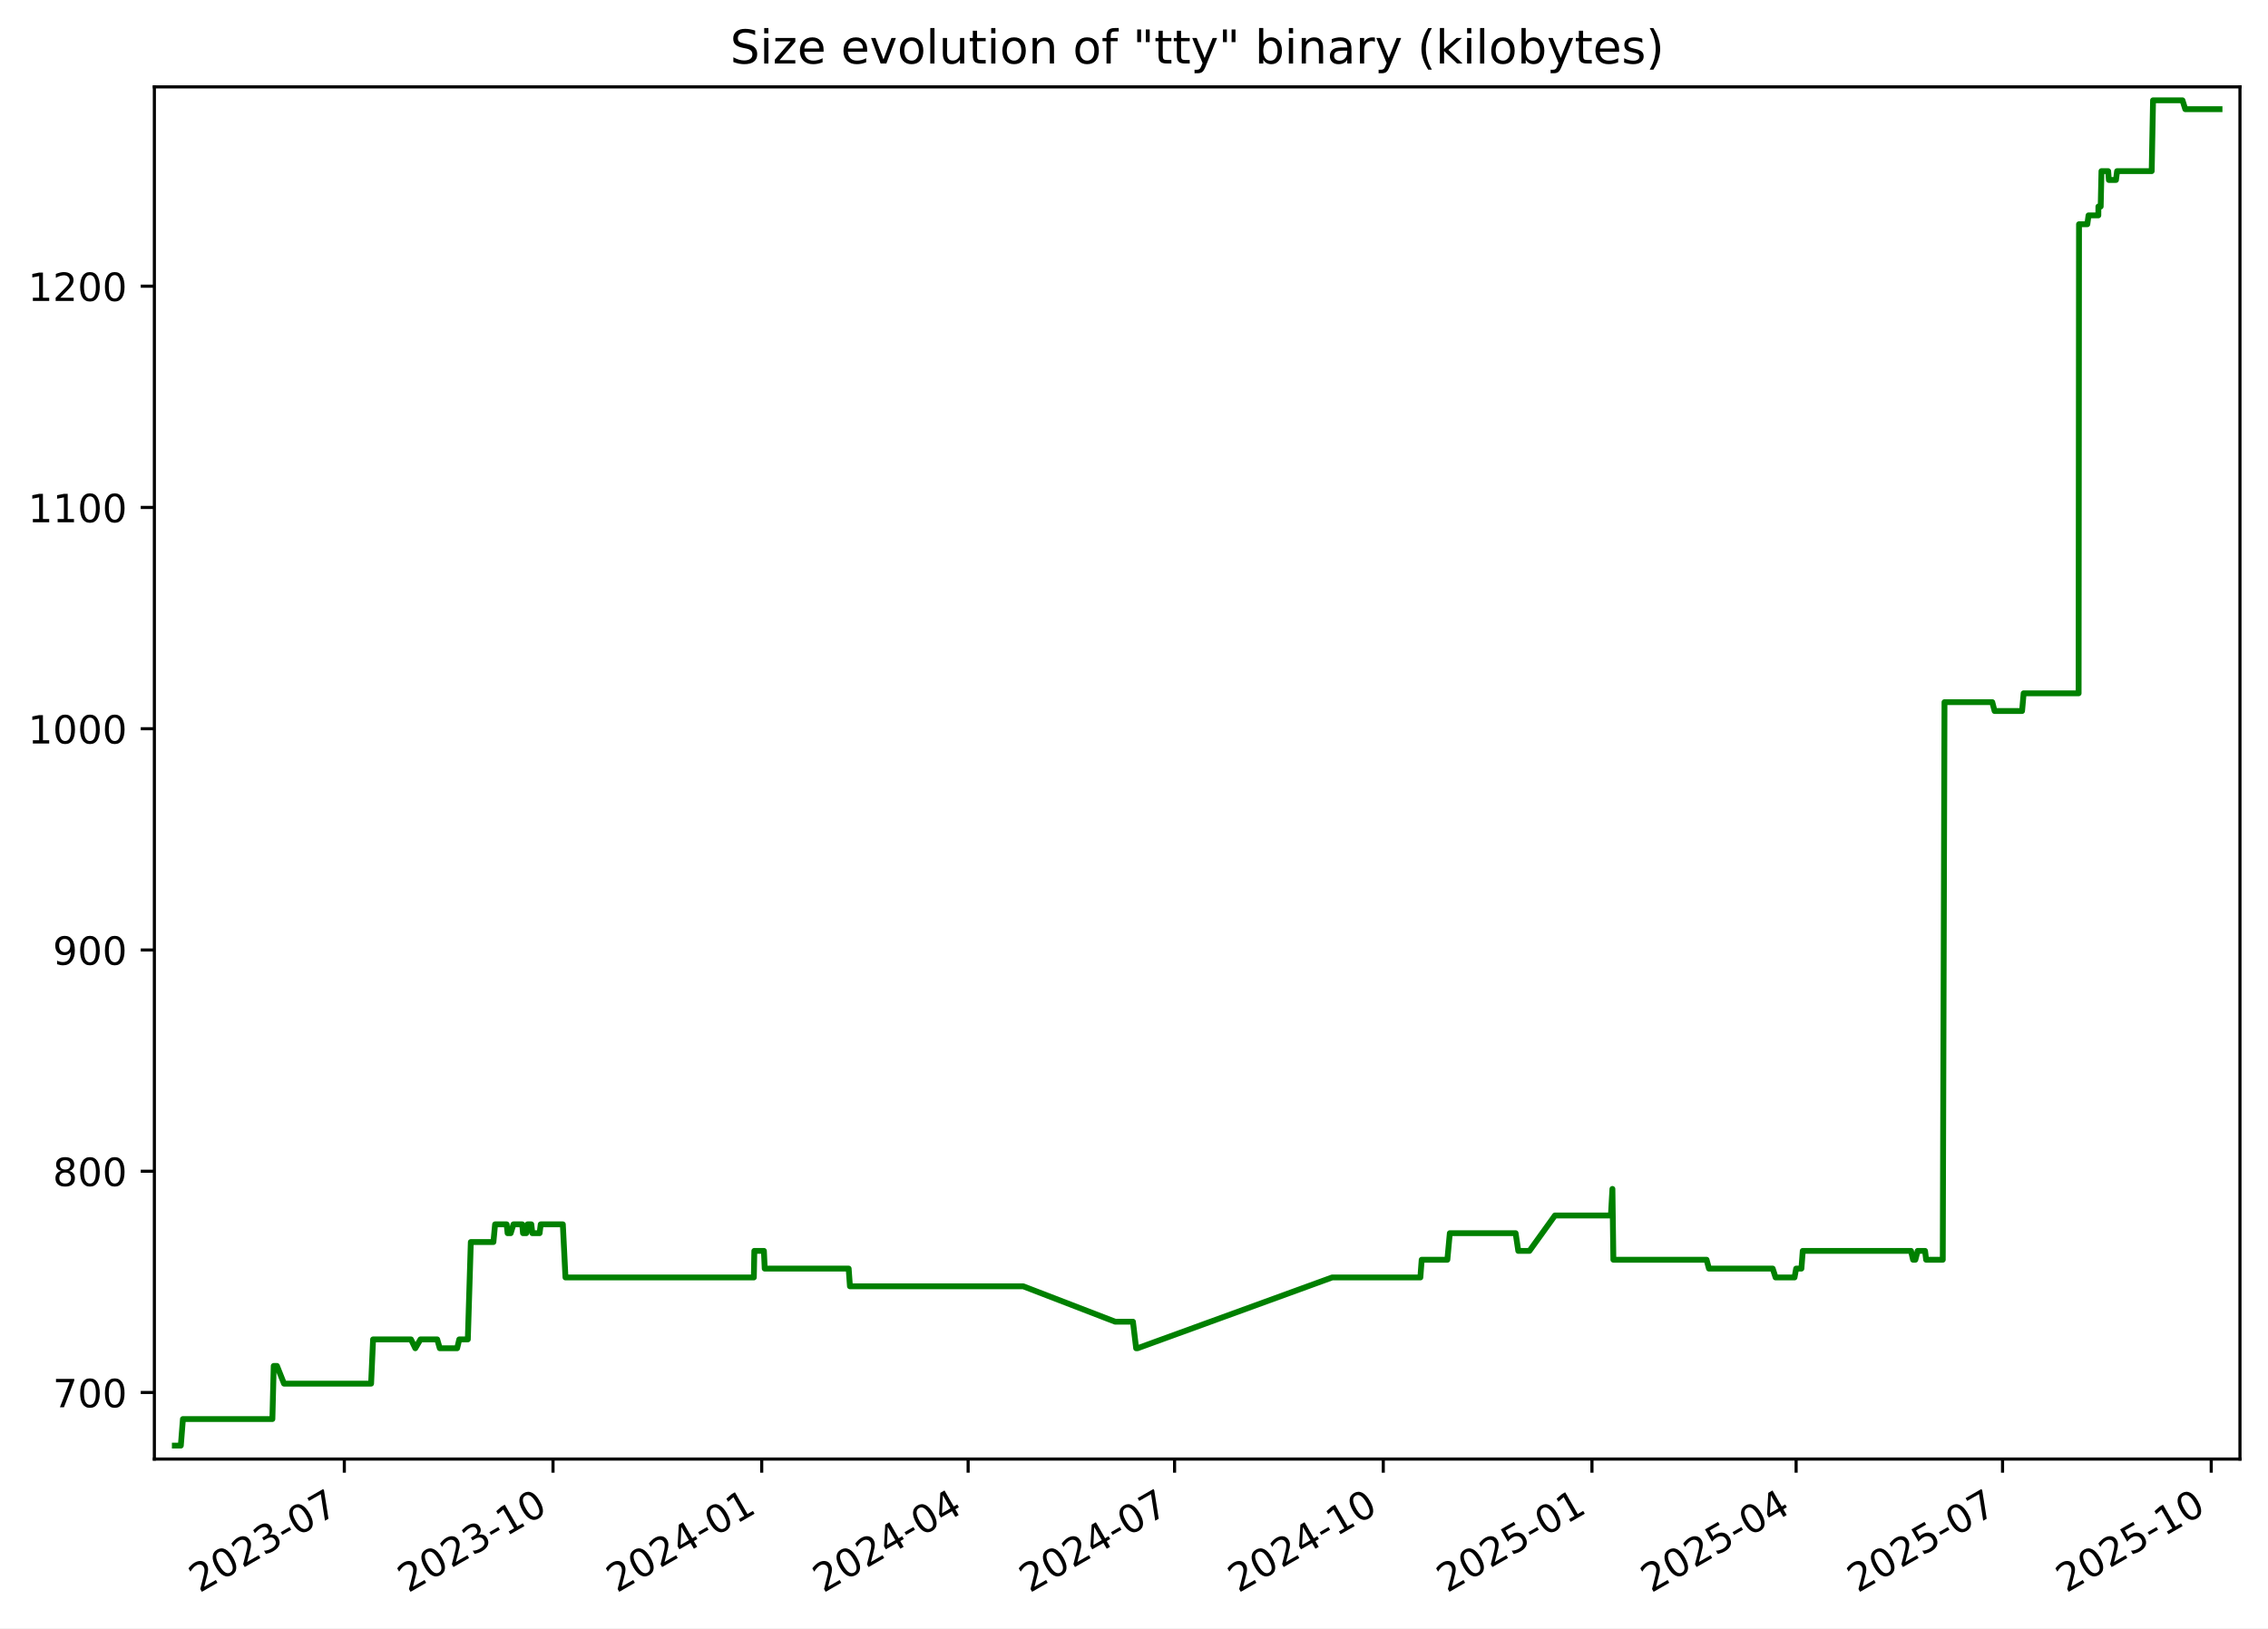
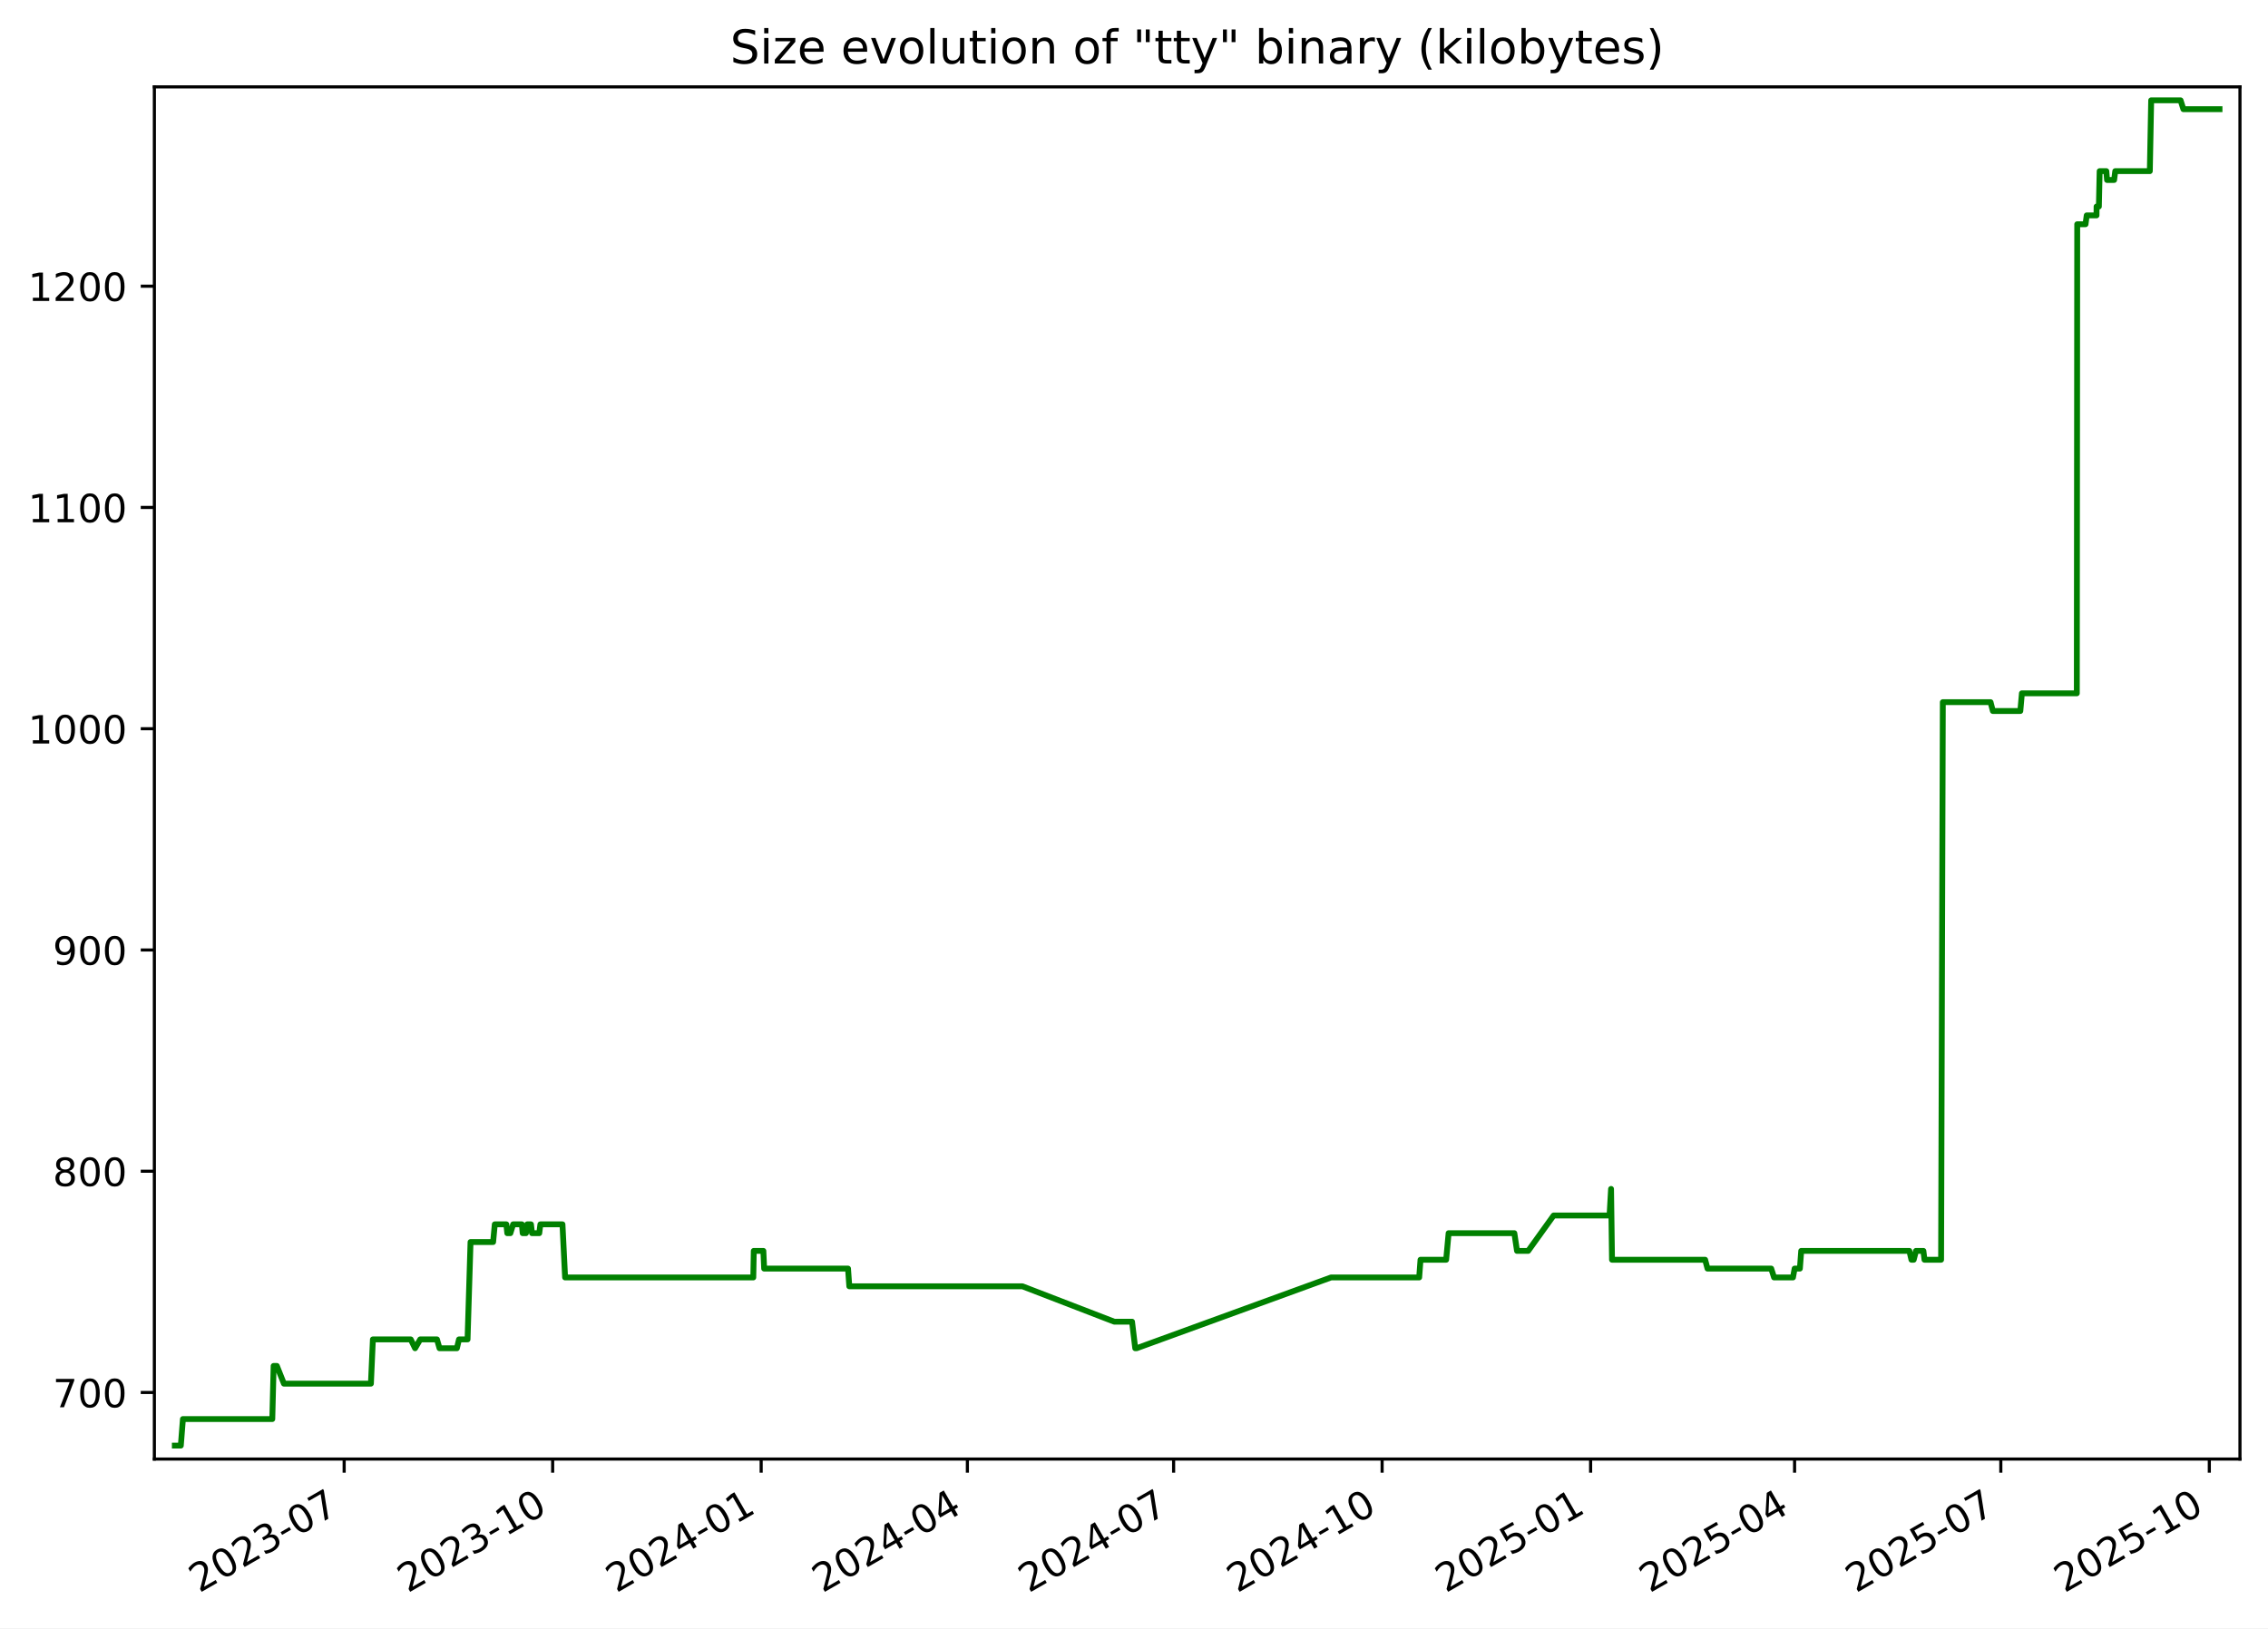
<svg xmlns="http://www.w3.org/2000/svg" xmlns:xlink="http://www.w3.org/1999/xlink" width="582.53pt" height="418.303pt" viewBox="0 0 582.53 418.303" version="1.1">
  <defs>
    <style type="text/css">*{stroke-linejoin: round; stroke-linecap: butt}</style>
  </defs>
  <g id="figure_1">
    <g id="patch_1">
      <path d="M -0 418.303  L 582.53 418.303  L 582.53 0  L -0 0  z " style="fill: #ffffff" />
    </g>
    <g id="axes_1">
      <g id="patch_2">
        <path d="M 39.65 374.83  L 575.33 374.83  L 575.33 22.318  L 39.65 22.318  z " style="fill: #ffffff" />
      </g>
      <g id="matplotlib.axis_1">
        <g id="xtick_1">
          <g id="line2d_1">
            <defs>
-               <path id="ma538d7f7bc" d="M 0 0  L 0 3.5  " style="stroke: #000000; stroke-width: 0.8" />
+               <path id="m2cf6fab462" d="M 0 0  L 0 3.5  " style="stroke: #000000; stroke-width: 0.8" />
            </defs>
            <g>
-               <use xlink:href="#ma538d7f7bc" x="88.437" y="374.83" style="stroke: #000000; stroke-width: 0.8" />
+               <use xlink:href="#m2cf6fab462" x="88.396" y="374.83" style="stroke: #000000; stroke-width: 0.8" />
            </g>
          </g>
          <g id="text_1">
-             <g transform="translate(51.21223 409.302) rotate(-30) scale(0.1 -0.1)">
+             <g transform="translate(51.17107 409.302) rotate(-30) scale(0.1 -0.1)">
              <defs>
                <path id="DejaVuSans-32" d="M 1228 531  L 3431 531  L 3431 0  L 469 0  L 469 531  Q 828 903 1448 1529  Q 2069 2156 2228 2338  Q 2531 2678 2651 2914  Q 2772 3150 2772 3378  Q 2772 3750 2511 3984  Q 2250 4219 1831 4219  Q 1534 4219 1204 4116  Q 875 4013 500 3803  L 500 4441  Q 881 4594 1212 4672  Q 1544 4750 1819 4750  Q 2544 4750 2975 4387  Q 3406 4025 3406 3419  Q 3406 3131 3298 2873  Q 3191 2616 2906 2266  Q 2828 2175 2409 1742  Q 1991 1309 1228 531  z " transform="scale(0.015625)" />
                <path id="DejaVuSans-30" d="M 2034 4250  Q 1547 4250 1301 3770  Q 1056 3291 1056 2328  Q 1056 1369 1301 889  Q 1547 409 2034 409  Q 2525 409 2770 889  Q 3016 1369 3016 2328  Q 3016 3291 2770 3770  Q 2525 4250 2034 4250  z M 2034 4750  Q 2819 4750 3233 4129  Q 3647 3509 3647 2328  Q 3647 1150 3233 529  Q 2819 -91 2034 -91  Q 1250 -91 836 529  Q 422 1150 422 2328  Q 422 3509 836 4129  Q 1250 4750 2034 4750  z " transform="scale(0.015625)" />
                <path id="DejaVuSans-33" d="M 2597 2516  Q 3050 2419 3304 2112  Q 3559 1806 3559 1356  Q 3559 666 3084 287  Q 2609 -91 1734 -91  Q 1441 -91 1130 -33  Q 819 25 488 141  L 488 750  Q 750 597 1062 519  Q 1375 441 1716 441  Q 2309 441 2620 675  Q 2931 909 2931 1356  Q 2931 1769 2642 2001  Q 2353 2234 1838 2234  L 1294 2234  L 1294 2753  L 1863 2753  Q 2328 2753 2575 2939  Q 2822 3125 2822 3475  Q 2822 3834 2567 4026  Q 2313 4219 1838 4219  Q 1578 4219 1281 4162  Q 984 4106 628 3988  L 628 4550  Q 988 4650 1302 4700  Q 1616 4750 1894 4750  Q 2613 4750 3031 4423  Q 3450 4097 3450 3541  Q 3450 3153 3228 2886  Q 3006 2619 2597 2516  z " transform="scale(0.015625)" />
                <path id="DejaVuSans-2d" d="M 313 2009  L 1997 2009  L 1997 1497  L 313 1497  L 313 2009  z " transform="scale(0.015625)" />
                <path id="DejaVuSans-37" d="M 525 4666  L 3525 4666  L 3525 4397  L 1831 0  L 1172 0  L 2766 4134  L 525 4134  L 525 4666  z " transform="scale(0.015625)" />
              </defs>
              <use xlink:href="#DejaVuSans-32" />
              <use xlink:href="#DejaVuSans-30" x="63.623" />
              <use xlink:href="#DejaVuSans-32" x="127.246" />
              <use xlink:href="#DejaVuSans-33" x="190.869" />
              <use xlink:href="#DejaVuSans-2d" x="254.492" />
              <use xlink:href="#DejaVuSans-30" x="290.576" />
              <use xlink:href="#DejaVuSans-37" x="354.199" />
            </g>
          </g>
        </g>
        <g id="xtick_2">
          <g id="line2d_2">
            <g>
-               <use xlink:href="#ma538d7f7bc" x="142.04" y="374.83" style="stroke: #000000; stroke-width: 0.8" />
+               <use xlink:href="#m2cf6fab462" x="141.948" y="374.83" style="stroke: #000000; stroke-width: 0.8" />
            </g>
          </g>
          <g id="text_2">
-             <g transform="translate(104.8152 409.302) rotate(-30) scale(0.1 -0.1)">
+             <g transform="translate(104.7234 409.302) rotate(-30) scale(0.1 -0.1)">
              <defs>
                <path id="DejaVuSans-31" d="M 794 531  L 1825 531  L 1825 4091  L 703 3866  L 703 4441  L 1819 4666  L 2450 4666  L 2450 531  L 3481 531  L 3481 0  L 794 0  L 794 531  z " transform="scale(0.015625)" />
              </defs>
              <use xlink:href="#DejaVuSans-32" />
              <use xlink:href="#DejaVuSans-30" x="63.623" />
              <use xlink:href="#DejaVuSans-32" x="127.246" />
              <use xlink:href="#DejaVuSans-33" x="190.869" />
              <use xlink:href="#DejaVuSans-2d" x="254.492" />
              <use xlink:href="#DejaVuSans-31" x="290.576" />
              <use xlink:href="#DejaVuSans-30" x="354.199" />
            </g>
          </g>
        </g>
        <g id="xtick_3">
          <g id="line2d_3">
            <g>
-               <use xlink:href="#ma538d7f7bc" x="195.643" y="374.83" style="stroke: #000000; stroke-width: 0.8" />
+               <use xlink:href="#m2cf6fab462" x="195.501" y="374.83" style="stroke: #000000; stroke-width: 0.8" />
            </g>
          </g>
          <g id="text_3">
-             <g transform="translate(158.4182 409.302) rotate(-30) scale(0.1 -0.1)">
+             <g transform="translate(158.2757 409.302) rotate(-30) scale(0.1 -0.1)">
              <defs>
                <path id="DejaVuSans-34" d="M 2419 4116  L 825 1625  L 2419 1625  L 2419 4116  z M 2253 4666  L 3047 4666  L 3047 1625  L 3713 1625  L 3713 1100  L 3047 1100  L 3047 0  L 2419 0  L 2419 1100  L 313 1100  L 313 1709  L 2253 4666  z " transform="scale(0.015625)" />
              </defs>
              <use xlink:href="#DejaVuSans-32" />
              <use xlink:href="#DejaVuSans-30" x="63.623" />
              <use xlink:href="#DejaVuSans-32" x="127.246" />
              <use xlink:href="#DejaVuSans-34" x="190.869" />
              <use xlink:href="#DejaVuSans-2d" x="254.492" />
              <use xlink:href="#DejaVuSans-30" x="290.576" />
              <use xlink:href="#DejaVuSans-31" x="354.199" />
            </g>
          </g>
        </g>
        <g id="xtick_4">
          <g id="line2d_4">
            <g>
-               <use xlink:href="#ma538d7f7bc" x="248.663" y="374.83" style="stroke: #000000; stroke-width: 0.8" />
+               <use xlink:href="#m2cf6fab462" x="248.471" y="374.83" style="stroke: #000000; stroke-width: 0.8" />
            </g>
          </g>
          <g id="text_4">
-             <g transform="translate(211.4386 409.302) rotate(-30) scale(0.1 -0.1)">
+             <g transform="translate(211.2459 409.302) rotate(-30) scale(0.1 -0.1)">
              <use xlink:href="#DejaVuSans-32" />
              <use xlink:href="#DejaVuSans-30" x="63.623" />
              <use xlink:href="#DejaVuSans-32" x="127.246" />
              <use xlink:href="#DejaVuSans-34" x="190.869" />
              <use xlink:href="#DejaVuSans-2d" x="254.492" />
              <use xlink:href="#DejaVuSans-30" x="290.576" />
              <use xlink:href="#DejaVuSans-34" x="354.199" />
            </g>
          </g>
        </g>
        <g id="xtick_5">
          <g id="line2d_5">
            <g>
-               <use xlink:href="#ma538d7f7bc" x="301.684" y="374.83" style="stroke: #000000; stroke-width: 0.8" />
+               <use xlink:href="#m2cf6fab462" x="301.441" y="374.83" style="stroke: #000000; stroke-width: 0.8" />
            </g>
          </g>
          <g id="text_5">
-             <g transform="translate(264.4589 409.302) rotate(-30) scale(0.1 -0.1)">
+             <g transform="translate(264.2161 409.302) rotate(-30) scale(0.1 -0.1)">
              <use xlink:href="#DejaVuSans-32" />
              <use xlink:href="#DejaVuSans-30" x="63.623" />
              <use xlink:href="#DejaVuSans-32" x="127.246" />
              <use xlink:href="#DejaVuSans-34" x="190.869" />
              <use xlink:href="#DejaVuSans-2d" x="254.492" />
              <use xlink:href="#DejaVuSans-30" x="290.576" />
              <use xlink:href="#DejaVuSans-37" x="354.199" />
            </g>
          </g>
        </g>
        <g id="xtick_6">
          <g id="line2d_6">
            <g>
-               <use xlink:href="#ma538d7f7bc" x="355.287" y="374.83" style="stroke: #000000; stroke-width: 0.8" />
+               <use xlink:href="#m2cf6fab462" x="354.993" y="374.83" style="stroke: #000000; stroke-width: 0.8" />
            </g>
          </g>
          <g id="text_6">
-             <g transform="translate(318.0619 409.302) rotate(-30) scale(0.1 -0.1)">
+             <g transform="translate(317.7685 409.302) rotate(-30) scale(0.1 -0.1)">
              <use xlink:href="#DejaVuSans-32" />
              <use xlink:href="#DejaVuSans-30" x="63.623" />
              <use xlink:href="#DejaVuSans-32" x="127.246" />
              <use xlink:href="#DejaVuSans-34" x="190.869" />
              <use xlink:href="#DejaVuSans-2d" x="254.492" />
              <use xlink:href="#DejaVuSans-31" x="290.576" />
              <use xlink:href="#DejaVuSans-30" x="354.199" />
            </g>
          </g>
        </g>
        <g id="xtick_7">
          <g id="line2d_7">
            <g>
-               <use xlink:href="#ma538d7f7bc" x="408.89" y="374.83" style="stroke: #000000; stroke-width: 0.8" />
+               <use xlink:href="#m2cf6fab462" x="408.546" y="374.83" style="stroke: #000000; stroke-width: 0.8" />
            </g>
          </g>
          <g id="text_7">
-             <g transform="translate(371.6649 409.302) rotate(-30) scale(0.1 -0.1)">
+             <g transform="translate(371.3208 409.302) rotate(-30) scale(0.1 -0.1)">
              <defs>
                <path id="DejaVuSans-35" d="M 691 4666  L 3169 4666  L 3169 4134  L 1269 4134  L 1269 2991  Q 1406 3038 1543 3061  Q 1681 3084 1819 3084  Q 2600 3084 3056 2656  Q 3513 2228 3513 1497  Q 3513 744 3044 326  Q 2575 -91 1722 -91  Q 1428 -91 1123 -41  Q 819 9 494 109  L 494 744  Q 775 591 1075 516  Q 1375 441 1709 441  Q 2250 441 2565 725  Q 2881 1009 2881 1497  Q 2881 1984 2565 2268  Q 2250 2553 1709 2553  Q 1456 2553 1204 2497  Q 953 2441 691 2322  L 691 4666  z " transform="scale(0.015625)" />
              </defs>
              <use xlink:href="#DejaVuSans-32" />
              <use xlink:href="#DejaVuSans-30" x="63.623" />
              <use xlink:href="#DejaVuSans-32" x="127.246" />
              <use xlink:href="#DejaVuSans-35" x="190.869" />
              <use xlink:href="#DejaVuSans-2d" x="254.492" />
              <use xlink:href="#DejaVuSans-30" x="290.576" />
              <use xlink:href="#DejaVuSans-31" x="354.199" />
            </g>
          </g>
        </g>
        <g id="xtick_8">
          <g id="line2d_8">
            <g>
-               <use xlink:href="#ma538d7f7bc" x="461.327" y="374.83" style="stroke: #000000; stroke-width: 0.8" />
+               <use xlink:href="#m2cf6fab462" x="460.934" y="374.83" style="stroke: #000000; stroke-width: 0.8" />
            </g>
          </g>
          <g id="text_8">
-             <g transform="translate(424.1026 409.302) rotate(-30) scale(0.1 -0.1)">
+             <g transform="translate(423.7089 409.302) rotate(-30) scale(0.1 -0.1)">
              <use xlink:href="#DejaVuSans-32" />
              <use xlink:href="#DejaVuSans-30" x="63.623" />
              <use xlink:href="#DejaVuSans-32" x="127.246" />
              <use xlink:href="#DejaVuSans-35" x="190.869" />
              <use xlink:href="#DejaVuSans-2d" x="254.492" />
              <use xlink:href="#DejaVuSans-30" x="290.576" />
              <use xlink:href="#DejaVuSans-34" x="354.199" />
            </g>
          </g>
        </g>
        <g id="xtick_9">
          <g id="line2d_9">
            <g>
-               <use xlink:href="#ma538d7f7bc" x="514.348" y="374.83" style="stroke: #000000; stroke-width: 0.8" />
+               <use xlink:href="#m2cf6fab462" x="513.904" y="374.83" style="stroke: #000000; stroke-width: 0.8" />
            </g>
          </g>
          <g id="text_9">
-             <g transform="translate(477.1229 409.302) rotate(-30) scale(0.1 -0.1)">
+             <g transform="translate(476.6791 409.302) rotate(-30) scale(0.1 -0.1)">
              <use xlink:href="#DejaVuSans-32" />
              <use xlink:href="#DejaVuSans-30" x="63.623" />
              <use xlink:href="#DejaVuSans-32" x="127.246" />
              <use xlink:href="#DejaVuSans-35" x="190.869" />
              <use xlink:href="#DejaVuSans-2d" x="254.492" />
              <use xlink:href="#DejaVuSans-30" x="290.576" />
              <use xlink:href="#DejaVuSans-37" x="354.199" />
            </g>
          </g>
        </g>
        <g id="xtick_10">
          <g id="line2d_10">
            <g>
-               <use xlink:href="#ma538d7f7bc" x="567.951" y="374.83" style="stroke: #000000; stroke-width: 0.8" />
+               <use xlink:href="#m2cf6fab462" x="567.456" y="374.83" style="stroke: #000000; stroke-width: 0.8" />
            </g>
          </g>
          <g id="text_10">
-             <g transform="translate(530.7259 409.302) rotate(-30) scale(0.1 -0.1)">
+             <g transform="translate(530.2314 409.302) rotate(-30) scale(0.1 -0.1)">
              <use xlink:href="#DejaVuSans-32" />
              <use xlink:href="#DejaVuSans-30" x="63.623" />
              <use xlink:href="#DejaVuSans-32" x="127.246" />
              <use xlink:href="#DejaVuSans-35" x="190.869" />
              <use xlink:href="#DejaVuSans-2d" x="254.492" />
              <use xlink:href="#DejaVuSans-31" x="290.576" />
              <use xlink:href="#DejaVuSans-30" x="354.199" />
            </g>
          </g>
        </g>
      </g>
      <g id="matplotlib.axis_2">
        <g id="ytick_1">
          <g id="line2d_11">
            <defs>
-               <path id="mfcbfb44bde" d="M 0 0  L -3.5 0  " style="stroke: #000000; stroke-width: 0.8" />
+               <path id="m09c38df7cd" d="M 0 0  L -3.5 0  " style="stroke: #000000; stroke-width: 0.8" />
            </defs>
            <g>
-               <use xlink:href="#mfcbfb44bde" x="39.65" y="357.732" style="stroke: #000000; stroke-width: 0.8" />
+               <use xlink:href="#m09c38df7cd" x="39.65" y="357.732" style="stroke: #000000; stroke-width: 0.8" />
            </g>
          </g>
          <g id="text_11">
            <g transform="translate(13.5625 361.5312) scale(0.1 -0.1)">
              <use xlink:href="#DejaVuSans-37" />
              <use xlink:href="#DejaVuSans-30" x="63.623" />
              <use xlink:href="#DejaVuSans-30" x="127.246" />
            </g>
          </g>
        </g>
        <g id="ytick_2">
          <g id="line2d_12">
            <g>
-               <use xlink:href="#mfcbfb44bde" x="39.65" y="300.89" style="stroke: #000000; stroke-width: 0.8" />
+               <use xlink:href="#m09c38df7cd" x="39.65" y="300.89" style="stroke: #000000; stroke-width: 0.8" />
            </g>
          </g>
          <g id="text_12">
            <g transform="translate(13.5625 304.6891) scale(0.1 -0.1)">
              <defs>
                <path id="DejaVuSans-38" d="M 2034 2216  Q 1584 2216 1326 1975  Q 1069 1734 1069 1313  Q 1069 891 1326 650  Q 1584 409 2034 409  Q 2484 409 2743 651  Q 3003 894 3003 1313  Q 3003 1734 2745 1975  Q 2488 2216 2034 2216  z M 1403 2484  Q 997 2584 770 2862  Q 544 3141 544 3541  Q 544 4100 942 4425  Q 1341 4750 2034 4750  Q 2731 4750 3128 4425  Q 3525 4100 3525 3541  Q 3525 3141 3298 2862  Q 3072 2584 2669 2484  Q 3125 2378 3379 2068  Q 3634 1759 3634 1313  Q 3634 634 3220 271  Q 2806 -91 2034 -91  Q 1263 -91 848 271  Q 434 634 434 1313  Q 434 1759 690 2068  Q 947 2378 1403 2484  z M 1172 3481  Q 1172 3119 1398 2916  Q 1625 2713 2034 2713  Q 2441 2713 2670 2916  Q 2900 3119 2900 3481  Q 2900 3844 2670 4047  Q 2441 4250 2034 4250  Q 1625 4250 1398 4047  Q 1172 3844 1172 3481  z " transform="scale(0.015625)" />
              </defs>
              <use xlink:href="#DejaVuSans-38" />
              <use xlink:href="#DejaVuSans-30" x="63.623" />
              <use xlink:href="#DejaVuSans-30" x="127.246" />
            </g>
          </g>
        </g>
        <g id="ytick_3">
          <g id="line2d_13">
            <g>
-               <use xlink:href="#mfcbfb44bde" x="39.65" y="244.048" style="stroke: #000000; stroke-width: 0.8" />
+               <use xlink:href="#m09c38df7cd" x="39.65" y="244.048" style="stroke: #000000; stroke-width: 0.8" />
            </g>
          </g>
          <g id="text_13">
            <g transform="translate(13.5625 247.847) scale(0.1 -0.1)">
              <defs>
                <path id="DejaVuSans-39" d="M 703 97  L 703 672  Q 941 559 1184 500  Q 1428 441 1663 441  Q 2288 441 2617 861  Q 2947 1281 2994 2138  Q 2813 1869 2534 1725  Q 2256 1581 1919 1581  Q 1219 1581 811 2004  Q 403 2428 403 3163  Q 403 3881 828 4315  Q 1253 4750 1959 4750  Q 2769 4750 3195 4129  Q 3622 3509 3622 2328  Q 3622 1225 3098 567  Q 2575 -91 1691 -91  Q 1453 -91 1209 -44  Q 966 3 703 97  z M 1959 2075  Q 2384 2075 2632 2365  Q 2881 2656 2881 3163  Q 2881 3666 2632 3958  Q 2384 4250 1959 4250  Q 1534 4250 1286 3958  Q 1038 3666 1038 3163  Q 1038 2656 1286 2365  Q 1534 2075 1959 2075  z " transform="scale(0.015625)" />
              </defs>
              <use xlink:href="#DejaVuSans-39" />
              <use xlink:href="#DejaVuSans-30" x="63.623" />
              <use xlink:href="#DejaVuSans-30" x="127.246" />
            </g>
          </g>
        </g>
        <g id="ytick_4">
          <g id="line2d_14">
            <g>
-               <use xlink:href="#mfcbfb44bde" x="39.65" y="187.206" style="stroke: #000000; stroke-width: 0.8" />
+               <use xlink:href="#m09c38df7cd" x="39.65" y="187.206" style="stroke: #000000; stroke-width: 0.8" />
            </g>
          </g>
          <g id="text_14">
            <g transform="translate(7.2 191.0049) scale(0.1 -0.1)">
              <use xlink:href="#DejaVuSans-31" />
              <use xlink:href="#DejaVuSans-30" x="63.623" />
              <use xlink:href="#DejaVuSans-30" x="127.246" />
              <use xlink:href="#DejaVuSans-30" x="190.869" />
            </g>
          </g>
        </g>
        <g id="ytick_5">
          <g id="line2d_15">
            <g>
-               <use xlink:href="#mfcbfb44bde" x="39.65" y="130.364" style="stroke: #000000; stroke-width: 0.8" />
+               <use xlink:href="#m09c38df7cd" x="39.65" y="130.364" style="stroke: #000000; stroke-width: 0.8" />
            </g>
          </g>
          <g id="text_15">
            <g transform="translate(7.2 134.1628) scale(0.1 -0.1)">
              <use xlink:href="#DejaVuSans-31" />
              <use xlink:href="#DejaVuSans-31" x="63.623" />
              <use xlink:href="#DejaVuSans-30" x="127.246" />
              <use xlink:href="#DejaVuSans-30" x="190.869" />
            </g>
          </g>
        </g>
        <g id="ytick_6">
          <g id="line2d_16">
            <g>
-               <use xlink:href="#mfcbfb44bde" x="39.65" y="73.521" style="stroke: #000000; stroke-width: 0.8" />
+               <use xlink:href="#m09c38df7cd" x="39.65" y="73.521" style="stroke: #000000; stroke-width: 0.8" />
            </g>
          </g>
          <g id="text_16">
            <g transform="translate(7.2 77.32071) scale(0.1 -0.1)">
              <use xlink:href="#DejaVuSans-31" />
              <use xlink:href="#DejaVuSans-32" x="63.623" />
              <use xlink:href="#DejaVuSans-30" x="127.246" />
              <use xlink:href="#DejaVuSans-30" x="190.869" />
            </g>
          </g>
        </g>
      </g>
      <g id="line2d_17">
-         <path d="M 44.902 371.374  L 46.444 371.374  L 46.984 364.553  L 69.963 364.553  L 70.304 350.911  L 71.137 350.911  L 72.953 355.458  L 95.318 355.458  L 95.825 344.09  L 105.555 344.09  L 106.672 346.364  L 107.992 344.09  L 112.296 344.09  L 112.955 346.364  L 117.417 346.364  L 117.963 344.09  L 120.161 344.09  L 120.928 319.079  L 126.734 319.079  L 127.162 314.532  L 130.134 314.532  L 130.374 316.806  L 131.169 316.806  L 131.881 314.532  L 134.125 314.532  L 134.332 316.806  L 135.173 316.806  L 135.501 314.532  L 136.465 314.532  L 136.726 316.806  L 138.596 316.806  L 138.884 314.532  L 144.563 314.532  L 145.239 328.174  L 193.621 328.174  L 193.747 321.353  L 196.211 321.353  L 196.413 325.9  L 217.979 325.9  L 218.306 330.448  L 262.811 330.448  L 286.425 339.543  L 290.995 339.543  L 291.816 346.364  L 292.171 346.364  L 342.169 328.174  L 364.817 328.174  L 365.156 323.627  L 371.751 323.627  L 372.381 316.806  L 389.285 316.806  L 389.969 321.353  L 392.838 321.353  L 399.382 312.258  L 413.758 312.258  L 414.146 305.437  L 414.391 323.627  L 438.329 323.627  L 438.941 325.9  L 455.316 325.9  L 456.053 328.174  L 460.917 328.174  L 461.337 325.9  L 462.69 325.9  L 463.033 321.353  L 490.833 321.353  L 491.368 323.627  L 491.953 323.627  L 492.542 321.353  L 494.444 321.353  L 494.724 323.627  L 498.996 323.627  L 499.438 180.385  L 511.709 180.385  L 512.305 182.658  L 519.365 182.658  L 519.766 178.111  L 533.888 178.111  L 533.992 57.606  L 536.125 57.606  L 536.433 55.332  L 538.95 55.332  L 538.969 53.058  L 539.558 53.058  L 539.758 43.964  L 541.477 43.964  L 541.657 46.237  L 543.479 46.237  L 543.769 43.964  L 552.658 43.964  L 553.004 25.774  L 560.565 25.774  L 561.288 28.048  L 570.078 28.048  L 570.078 28.048  " clip-path="url(#pefc3917214)" style="fill: none; stroke: #008000; stroke-width: 1.5; stroke-linecap: square" />
+         <path d="M 44.902 371.374  L 46.443 371.374  L 46.982 364.553  L 69.939 364.553  L 70.28 350.911  L 71.112 350.911  L 72.926 355.458  L 95.27 355.458  L 95.777 344.09  L 105.497 344.09  L 106.613 346.364  L 107.933 344.09  L 112.232 344.09  L 112.891 346.364  L 117.349 346.364  L 117.894 344.09  L 120.09 344.09  L 120.856 319.079  L 126.657 319.079  L 127.084 314.532  L 130.053 314.532  L 130.294 316.806  L 131.087 316.806  L 131.799 314.532  L 134.041 314.532  L 134.248 316.806  L 135.088 316.806  L 135.415 314.532  L 136.378 314.532  L 136.639 316.806  L 138.507 316.806  L 138.795 314.532  L 144.469 314.532  L 145.144 328.174  L 193.481 328.174  L 193.606 321.353  L 196.068 321.353  L 196.27 325.9  L 217.815 325.9  L 218.142 330.448  L 262.605 330.448  L 286.197 339.543  L 290.763 339.543  L 291.583 346.364  L 291.937 346.364  L 341.888 328.174  L 364.514 328.174  L 364.853 323.627  L 371.442 323.627  L 372.072 316.806  L 388.959 316.806  L 389.643 321.353  L 392.509 321.353  L 399.047 312.258  L 413.409 312.258  L 413.797 305.437  L 414.042 323.627  L 437.958 323.627  L 438.569 325.9  L 454.928 325.9  L 455.664 328.174  L 460.524 328.174  L 460.944 325.9  L 462.295 325.9  L 462.638 321.353  L 490.411 321.353  L 490.946 323.627  L 491.53 323.627  L 492.119 321.353  L 494.019 321.353  L 494.299 323.627  L 498.566 323.627  L 499.008 180.385  L 511.268 180.385  L 511.863 182.658  L 518.917 182.658  L 519.317 178.111  L 533.426 178.111  L 533.53 57.606  L 535.661 57.606  L 535.968 55.332  L 538.483 55.332  L 538.502 53.058  L 539.091 53.058  L 539.29 43.964  L 541.007 43.964  L 541.187 46.237  L 543.008 46.237  L 543.297 43.964  L 552.178 43.964  L 552.524 25.774  L 560.078 25.774  L 560.8 28.048  L 570.078 28.048  L 570.078 28.048  " clip-path="url(#p6bd729dcc5)" style="fill: none; stroke: #008000; stroke-width: 1.5; stroke-linecap: square" />
      </g>
      <g id="patch_3">
        <path d="M 39.65 374.83  L 39.65 22.318  " style="fill: none; stroke: #000000; stroke-width: 0.8; stroke-linejoin: miter; stroke-linecap: square" />
      </g>
      <g id="patch_4">
        <path d="M 575.33 374.83  L 575.33 22.318  " style="fill: none; stroke: #000000; stroke-width: 0.8; stroke-linejoin: miter; stroke-linecap: square" />
      </g>
      <g id="patch_5">
        <path d="M 39.65 374.83  L 575.33 374.83  " style="fill: none; stroke: #000000; stroke-width: 0.8; stroke-linejoin: miter; stroke-linecap: square" />
      </g>
      <g id="patch_6">
        <path d="M 39.65 22.318  L 575.33 22.318  " style="fill: none; stroke: #000000; stroke-width: 0.8; stroke-linejoin: miter; stroke-linecap: square" />
      </g>
      <g id="text_17">
        <g transform="translate(187.5387 16.31812) scale(0.12 -0.12)">
          <defs>
            <path id="DejaVuSans-53" d="M 3425 4513  L 3425 3897  Q 3066 4069 2747 4153  Q 2428 4238 2131 4238  Q 1616 4238 1336 4038  Q 1056 3838 1056 3469  Q 1056 3159 1242 3001  Q 1428 2844 1947 2747  L 2328 2669  Q 3034 2534 3370 2195  Q 3706 1856 3706 1288  Q 3706 609 3251 259  Q 2797 -91 1919 -91  Q 1588 -91 1214 -16  Q 841 59 441 206  L 441 856  Q 825 641 1194 531  Q 1563 422 1919 422  Q 2459 422 2753 634  Q 3047 847 3047 1241  Q 3047 1584 2836 1778  Q 2625 1972 2144 2069  L 1759 2144  Q 1053 2284 737 2584  Q 422 2884 422 3419  Q 422 4038 858 4394  Q 1294 4750 2059 4750  Q 2388 4750 2728 4690  Q 3069 4631 3425 4513  z " transform="scale(0.015625)" />
            <path id="DejaVuSans-69" d="M 603 3500  L 1178 3500  L 1178 0  L 603 0  L 603 3500  z M 603 4863  L 1178 4863  L 1178 4134  L 603 4134  L 603 4863  z " transform="scale(0.015625)" />
            <path id="DejaVuSans-7a" d="M 353 3500  L 3084 3500  L 3084 2975  L 922 459  L 3084 459  L 3084 0  L 275 0  L 275 525  L 2438 3041  L 353 3041  L 353 3500  z " transform="scale(0.015625)" />
            <path id="DejaVuSans-65" d="M 3597 1894  L 3597 1613  L 953 1613  Q 991 1019 1311 708  Q 1631 397 2203 397  Q 2534 397 2845 478  Q 3156 559 3463 722  L 3463 178  Q 3153 47 2828 -22  Q 2503 -91 2169 -91  Q 1331 -91 842 396  Q 353 884 353 1716  Q 353 2575 817 3079  Q 1281 3584 2069 3584  Q 2775 3584 3186 3129  Q 3597 2675 3597 1894  z M 3022 2063  Q 3016 2534 2758 2815  Q 2500 3097 2075 3097  Q 1594 3097 1305 2825  Q 1016 2553 972 2059  L 3022 2063  z " transform="scale(0.015625)" />
            <path id="DejaVuSans-20" transform="scale(0.015625)" />
            <path id="DejaVuSans-76" d="M 191 3500  L 800 3500  L 1894 563  L 2988 3500  L 3597 3500  L 2284 0  L 1503 0  L 191 3500  z " transform="scale(0.015625)" />
            <path id="DejaVuSans-6f" d="M 1959 3097  Q 1497 3097 1228 2736  Q 959 2375 959 1747  Q 959 1119 1226 758  Q 1494 397 1959 397  Q 2419 397 2687 759  Q 2956 1122 2956 1747  Q 2956 2369 2687 2733  Q 2419 3097 1959 3097  z M 1959 3584  Q 2709 3584 3137 3096  Q 3566 2609 3566 1747  Q 3566 888 3137 398  Q 2709 -91 1959 -91  Q 1206 -91 779 398  Q 353 888 353 1747  Q 353 2609 779 3096  Q 1206 3584 1959 3584  z " transform="scale(0.015625)" />
            <path id="DejaVuSans-6c" d="M 603 4863  L 1178 4863  L 1178 0  L 603 0  L 603 4863  z " transform="scale(0.015625)" />
            <path id="DejaVuSans-75" d="M 544 1381  L 544 3500  L 1119 3500  L 1119 1403  Q 1119 906 1312 657  Q 1506 409 1894 409  Q 2359 409 2629 706  Q 2900 1003 2900 1516  L 2900 3500  L 3475 3500  L 3475 0  L 2900 0  L 2900 538  Q 2691 219 2414 64  Q 2138 -91 1772 -91  Q 1169 -91 856 284  Q 544 659 544 1381  z M 1991 3584  L 1991 3584  z " transform="scale(0.015625)" />
            <path id="DejaVuSans-74" d="M 1172 4494  L 1172 3500  L 2356 3500  L 2356 3053  L 1172 3053  L 1172 1153  Q 1172 725 1289 603  Q 1406 481 1766 481  L 2356 481  L 2356 0  L 1766 0  Q 1100 0 847 248  Q 594 497 594 1153  L 594 3053  L 172 3053  L 172 3500  L 594 3500  L 594 4494  L 1172 4494  z " transform="scale(0.015625)" />
            <path id="DejaVuSans-6e" d="M 3513 2113  L 3513 0  L 2938 0  L 2938 2094  Q 2938 2591 2744 2837  Q 2550 3084 2163 3084  Q 1697 3084 1428 2787  Q 1159 2491 1159 1978  L 1159 0  L 581 0  L 581 3500  L 1159 3500  L 1159 2956  Q 1366 3272 1645 3428  Q 1925 3584 2291 3584  Q 2894 3584 3203 3211  Q 3513 2838 3513 2113  z " transform="scale(0.015625)" />
            <path id="DejaVuSans-66" d="M 2375 4863  L 2375 4384  L 1825 4384  Q 1516 4384 1395 4259  Q 1275 4134 1275 3809  L 1275 3500  L 2222 3500  L 2222 3053  L 1275 3053  L 1275 0  L 697 0  L 697 3053  L 147 3053  L 147 3500  L 697 3500  L 697 3744  Q 697 4328 969 4595  Q 1241 4863 1831 4863  L 2375 4863  z " transform="scale(0.015625)" />
            <path id="DejaVuSans-22" d="M 1147 4666  L 1147 2931  L 616 2931  L 616 4666  L 1147 4666  z M 2328 4666  L 2328 2931  L 1797 2931  L 1797 4666  L 2328 4666  z " transform="scale(0.015625)" />
            <path id="DejaVuSans-79" d="M 2059 -325  Q 1816 -950 1584 -1140  Q 1353 -1331 966 -1331  L 506 -1331  L 506 -850  L 844 -850  Q 1081 -850 1212 -737  Q 1344 -625 1503 -206  L 1606 56  L 191 3500  L 800 3500  L 1894 763  L 2988 3500  L 3597 3500  L 2059 -325  z " transform="scale(0.015625)" />
            <path id="DejaVuSans-62" d="M 3116 1747  Q 3116 2381 2855 2742  Q 2594 3103 2138 3103  Q 1681 3103 1420 2742  Q 1159 2381 1159 1747  Q 1159 1113 1420 752  Q 1681 391 2138 391  Q 2594 391 2855 752  Q 3116 1113 3116 1747  z M 1159 2969  Q 1341 3281 1617 3432  Q 1894 3584 2278 3584  Q 2916 3584 3314 3078  Q 3713 2572 3713 1747  Q 3713 922 3314 415  Q 2916 -91 2278 -91  Q 1894 -91 1617 61  Q 1341 213 1159 525  L 1159 0  L 581 0  L 581 4863  L 1159 4863  L 1159 2969  z " transform="scale(0.015625)" />
            <path id="DejaVuSans-61" d="M 2194 1759  Q 1497 1759 1228 1600  Q 959 1441 959 1056  Q 959 750 1161 570  Q 1363 391 1709 391  Q 2188 391 2477 730  Q 2766 1069 2766 1631  L 2766 1759  L 2194 1759  z M 3341 1997  L 3341 0  L 2766 0  L 2766 531  Q 2569 213 2275 61  Q 1981 -91 1556 -91  Q 1019 -91 701 211  Q 384 513 384 1019  Q 384 1609 779 1909  Q 1175 2209 1959 2209  L 2766 2209  L 2766 2266  Q 2766 2663 2505 2880  Q 2244 3097 1772 3097  Q 1472 3097 1187 3025  Q 903 2953 641 2809  L 641 3341  Q 956 3463 1253 3523  Q 1550 3584 1831 3584  Q 2591 3584 2966 3190  Q 3341 2797 3341 1997  z " transform="scale(0.015625)" />
            <path id="DejaVuSans-72" d="M 2631 2963  Q 2534 3019 2420 3045  Q 2306 3072 2169 3072  Q 1681 3072 1420 2755  Q 1159 2438 1159 1844  L 1159 0  L 581 0  L 581 3500  L 1159 3500  L 1159 2956  Q 1341 3275 1631 3429  Q 1922 3584 2338 3584  Q 2397 3584 2469 3576  Q 2541 3569 2628 3553  L 2631 2963  z " transform="scale(0.015625)" />
            <path id="DejaVuSans-28" d="M 1984 4856  Q 1566 4138 1362 3434  Q 1159 2731 1159 2009  Q 1159 1288 1364 580  Q 1569 -128 1984 -844  L 1484 -844  Q 1016 -109 783 600  Q 550 1309 550 2009  Q 550 2706 781 3412  Q 1013 4119 1484 4856  L 1984 4856  z " transform="scale(0.015625)" />
            <path id="DejaVuSans-6b" d="M 581 4863  L 1159 4863  L 1159 1991  L 2875 3500  L 3609 3500  L 1753 1863  L 3688 0  L 2938 0  L 1159 1709  L 1159 0  L 581 0  L 581 4863  z " transform="scale(0.015625)" />
            <path id="DejaVuSans-73" d="M 2834 3397  L 2834 2853  Q 2591 2978 2328 3040  Q 2066 3103 1784 3103  Q 1356 3103 1142 2972  Q 928 2841 928 2578  Q 928 2378 1081 2264  Q 1234 2150 1697 2047  L 1894 2003  Q 2506 1872 2764 1633  Q 3022 1394 3022 966  Q 3022 478 2636 193  Q 2250 -91 1575 -91  Q 1294 -91 989 -36  Q 684 19 347 128  L 347 722  Q 666 556 975 473  Q 1284 391 1588 391  Q 1994 391 2212 530  Q 2431 669 2431 922  Q 2431 1156 2273 1281  Q 2116 1406 1581 1522  L 1381 1569  Q 847 1681 609 1914  Q 372 2147 372 2553  Q 372 3047 722 3315  Q 1072 3584 1716 3584  Q 2034 3584 2315 3537  Q 2597 3491 2834 3397  z " transform="scale(0.015625)" />
            <path id="DejaVuSans-29" d="M 513 4856  L 1013 4856  Q 1481 4119 1714 3412  Q 1947 2706 1947 2009  Q 1947 1309 1714 600  Q 1481 -109 1013 -844  L 513 -844  Q 928 -128 1133 580  Q 1338 1288 1338 2009  Q 1338 2731 1133 3434  Q 928 4138 513 4856  z " transform="scale(0.015625)" />
          </defs>
          <use xlink:href="#DejaVuSans-53" />
          <use xlink:href="#DejaVuSans-69" x="63.477" />
          <use xlink:href="#DejaVuSans-7a" x="91.26" />
          <use xlink:href="#DejaVuSans-65" x="143.75" />
          <use xlink:href="#DejaVuSans-20" x="205.273" />
          <use xlink:href="#DejaVuSans-65" x="237.061" />
          <use xlink:href="#DejaVuSans-76" x="298.584" />
          <use xlink:href="#DejaVuSans-6f" x="357.764" />
          <use xlink:href="#DejaVuSans-6c" x="418.945" />
          <use xlink:href="#DejaVuSans-75" x="446.729" />
          <use xlink:href="#DejaVuSans-74" x="510.107" />
          <use xlink:href="#DejaVuSans-69" x="549.316" />
          <use xlink:href="#DejaVuSans-6f" x="577.1" />
          <use xlink:href="#DejaVuSans-6e" x="638.281" />
          <use xlink:href="#DejaVuSans-20" x="701.66" />
          <use xlink:href="#DejaVuSans-6f" x="733.447" />
          <use xlink:href="#DejaVuSans-66" x="794.629" />
          <use xlink:href="#DejaVuSans-20" x="829.834" />
          <use xlink:href="#DejaVuSans-22" x="861.621" />
          <use xlink:href="#DejaVuSans-74" x="907.617" />
          <use xlink:href="#DejaVuSans-74" x="946.826" />
          <use xlink:href="#DejaVuSans-79" x="986.035" />
          <use xlink:href="#DejaVuSans-22" x="1045.215" />
          <use xlink:href="#DejaVuSans-20" x="1091.211" />
          <use xlink:href="#DejaVuSans-62" x="1122.998" />
          <use xlink:href="#DejaVuSans-69" x="1186.475" />
          <use xlink:href="#DejaVuSans-6e" x="1214.258" />
          <use xlink:href="#DejaVuSans-61" x="1277.637" />
          <use xlink:href="#DejaVuSans-72" x="1338.916" />
          <use xlink:href="#DejaVuSans-79" x="1380.029" />
          <use xlink:href="#DejaVuSans-20" x="1439.209" />
          <use xlink:href="#DejaVuSans-28" x="1470.996" />
          <use xlink:href="#DejaVuSans-6b" x="1510.01" />
          <use xlink:href="#DejaVuSans-69" x="1567.92" />
          <use xlink:href="#DejaVuSans-6c" x="1595.703" />
          <use xlink:href="#DejaVuSans-6f" x="1623.486" />
          <use xlink:href="#DejaVuSans-62" x="1684.668" />
          <use xlink:href="#DejaVuSans-79" x="1748.145" />
          <use xlink:href="#DejaVuSans-74" x="1807.324" />
          <use xlink:href="#DejaVuSans-65" x="1846.533" />
          <use xlink:href="#DejaVuSans-73" x="1908.057" />
          <use xlink:href="#DejaVuSans-29" x="1960.156" />
        </g>
      </g>
    </g>
  </g>
  <defs>
-     <clipPath id="pefc3917214">
+     <clipPath id="p6bd729dcc5">
      <rect x="39.65" y="22.318" width="535.68" height="352.512" />
    </clipPath>
  </defs>
</svg>
